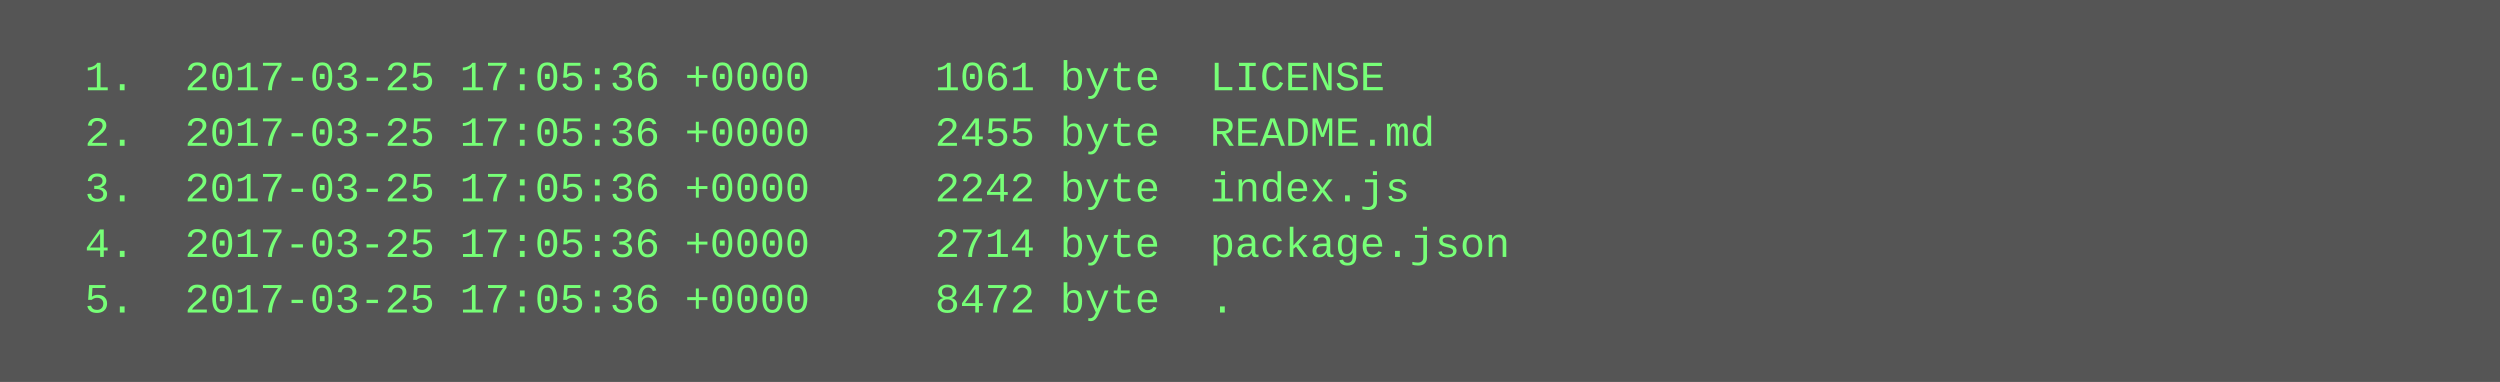
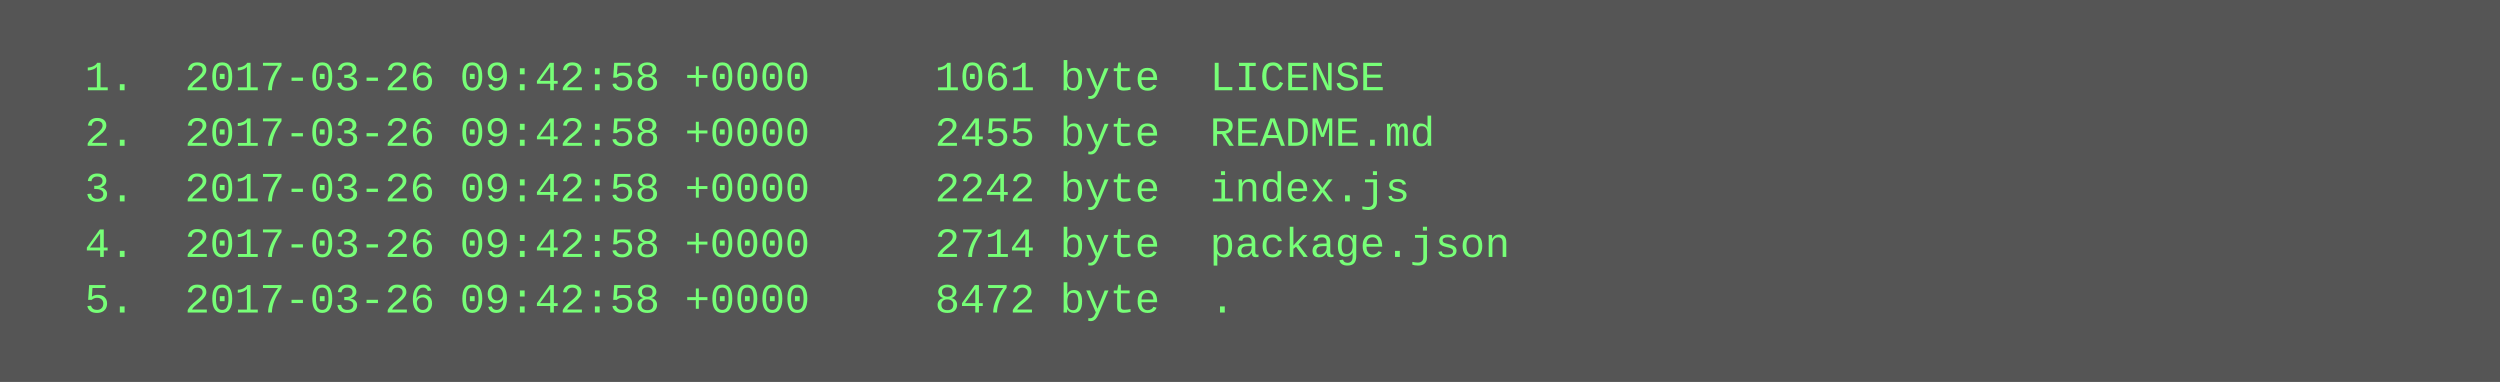
<svg xmlns="http://www.w3.org/2000/svg" height="110" width="720">
  <rect height="110" fill="#555" width="720" />
  <text fill="#7f7" font-family="Courier New" font-size="12" xml:space="preserve">
-     <tspan x="10" y="26">  1.  2017-03-25 17:05:36 +0000     1061 byte  LICENSE</tspan>
-     <tspan x="10" y="42">  2.  2017-03-25 17:05:36 +0000     2455 byte  README.md</tspan>
-     <tspan x="10" y="58">  3.  2017-03-25 17:05:36 +0000     2242 byte  index.js</tspan>
-     <tspan x="10" y="74">  4.  2017-03-25 17:05:36 +0000     2714 byte  package.json</tspan>
-     <tspan x="10" y="90">  5.  2017-03-25 17:05:36 +0000     8472 byte  .</tspan>
+     <tspan x="10" y="26">  1.  2017-03-26 09:42:58 +0000     1061 byte  LICENSE</tspan>
+     <tspan x="10" y="42">  2.  2017-03-26 09:42:58 +0000     2455 byte  README.md</tspan>
+     <tspan x="10" y="58">  3.  2017-03-26 09:42:58 +0000     2242 byte  index.js</tspan>
+     <tspan x="10" y="74">  4.  2017-03-26 09:42:58 +0000     2714 byte  package.json</tspan>
+     <tspan x="10" y="90">  5.  2017-03-26 09:42:58 +0000     8472 byte  .</tspan>
  </text>
</svg>
